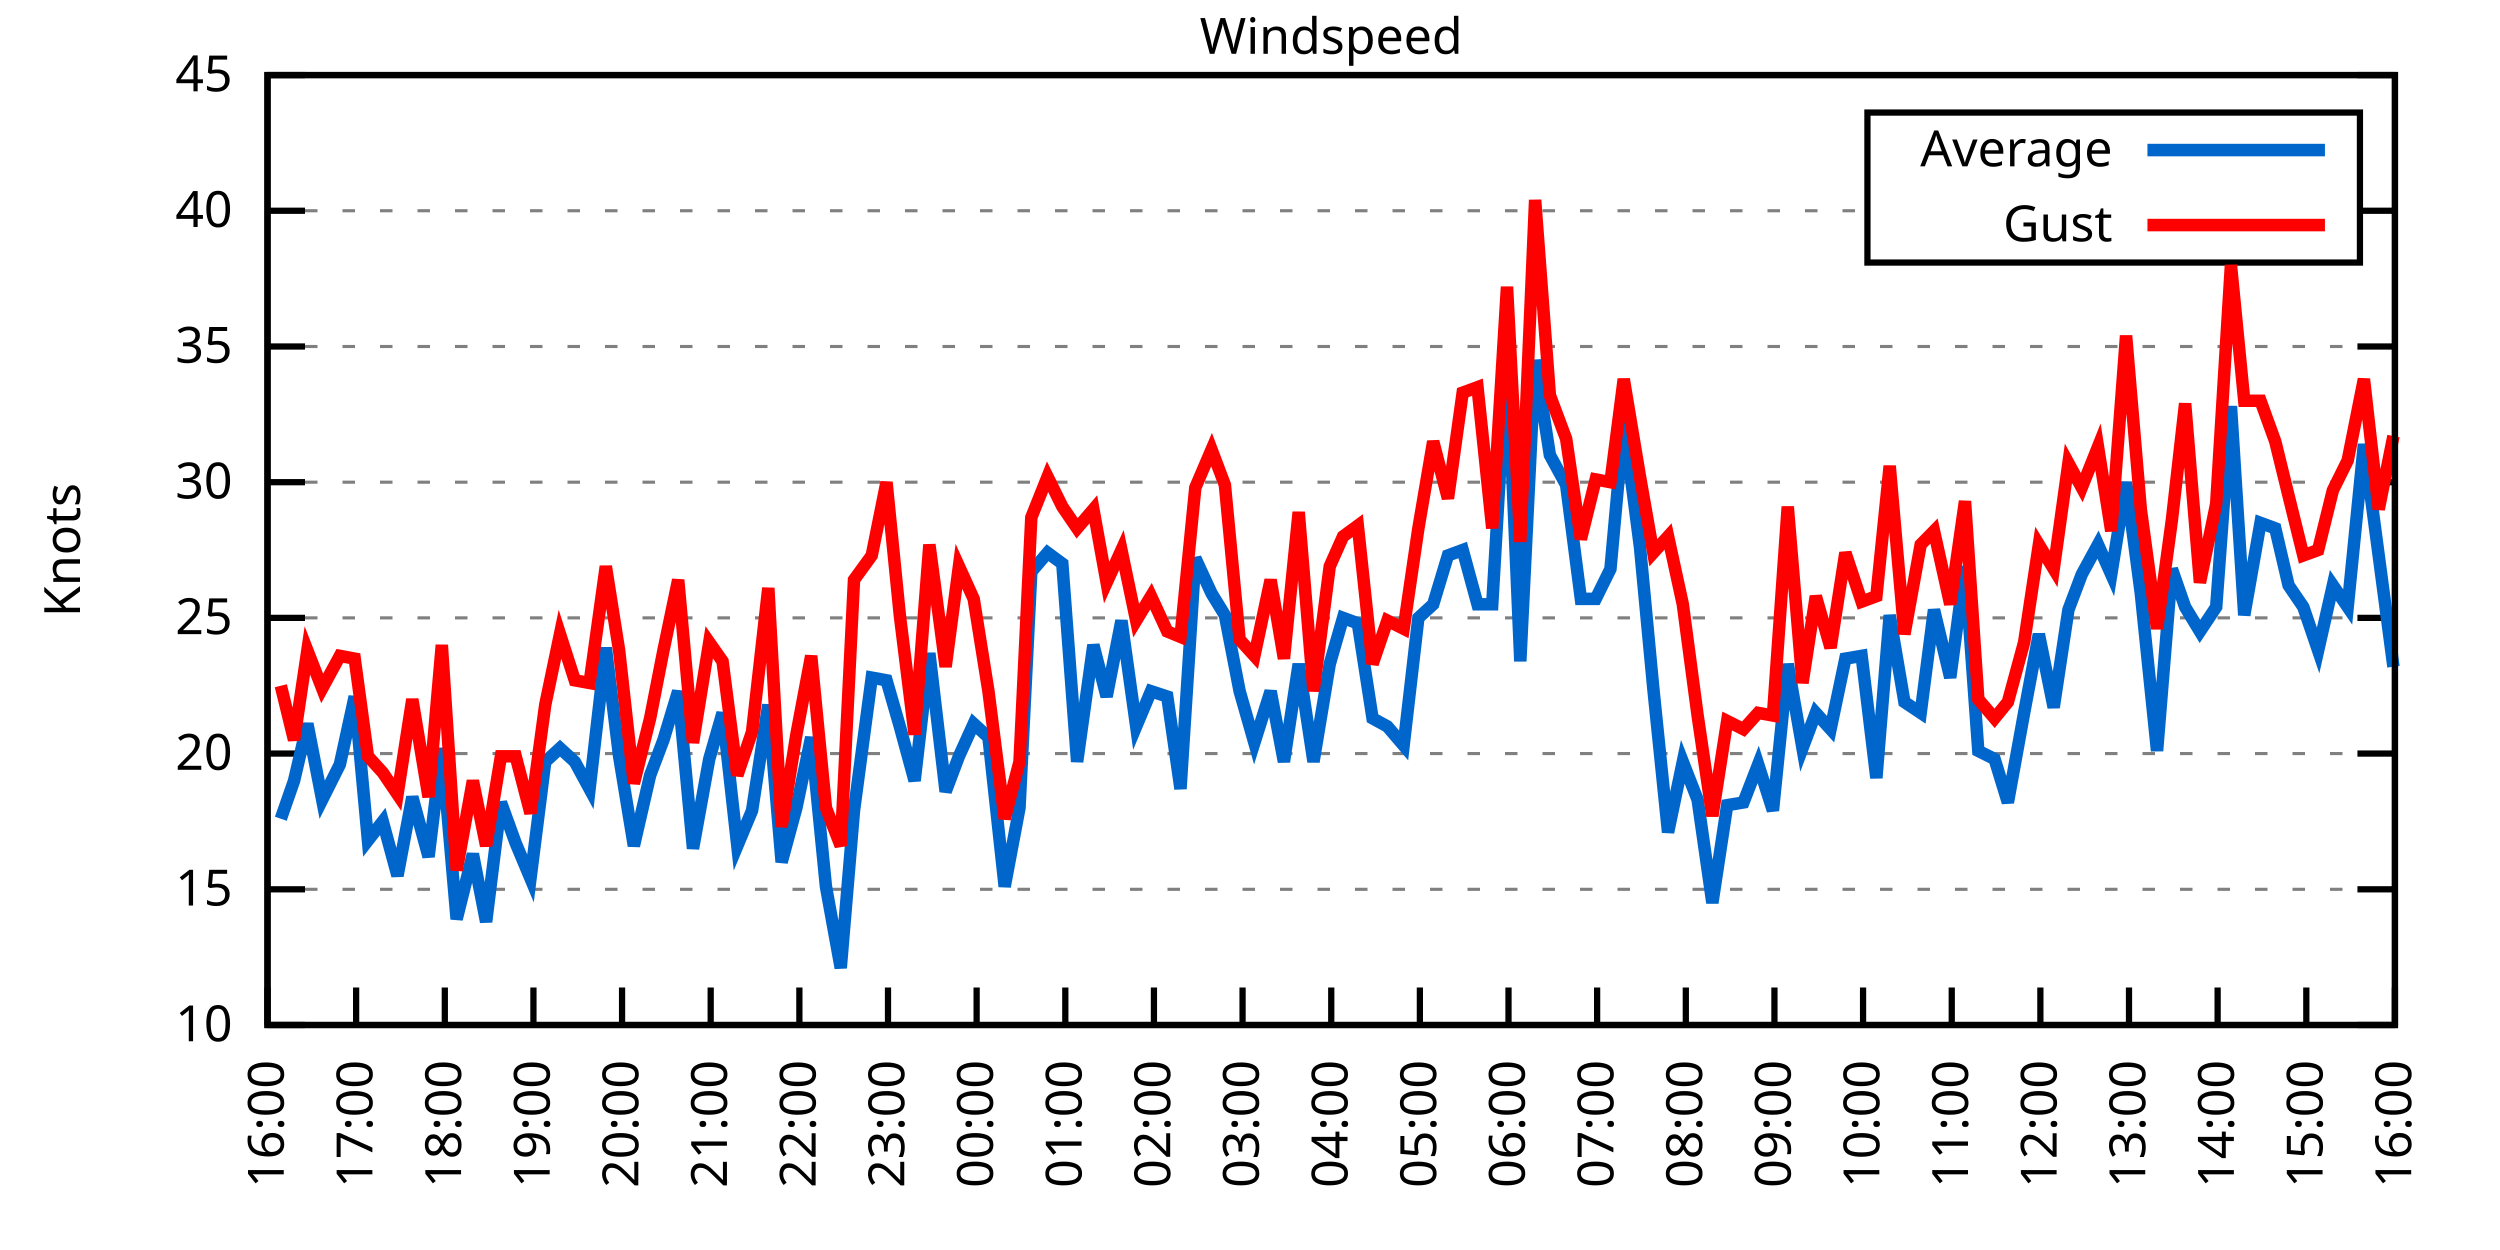
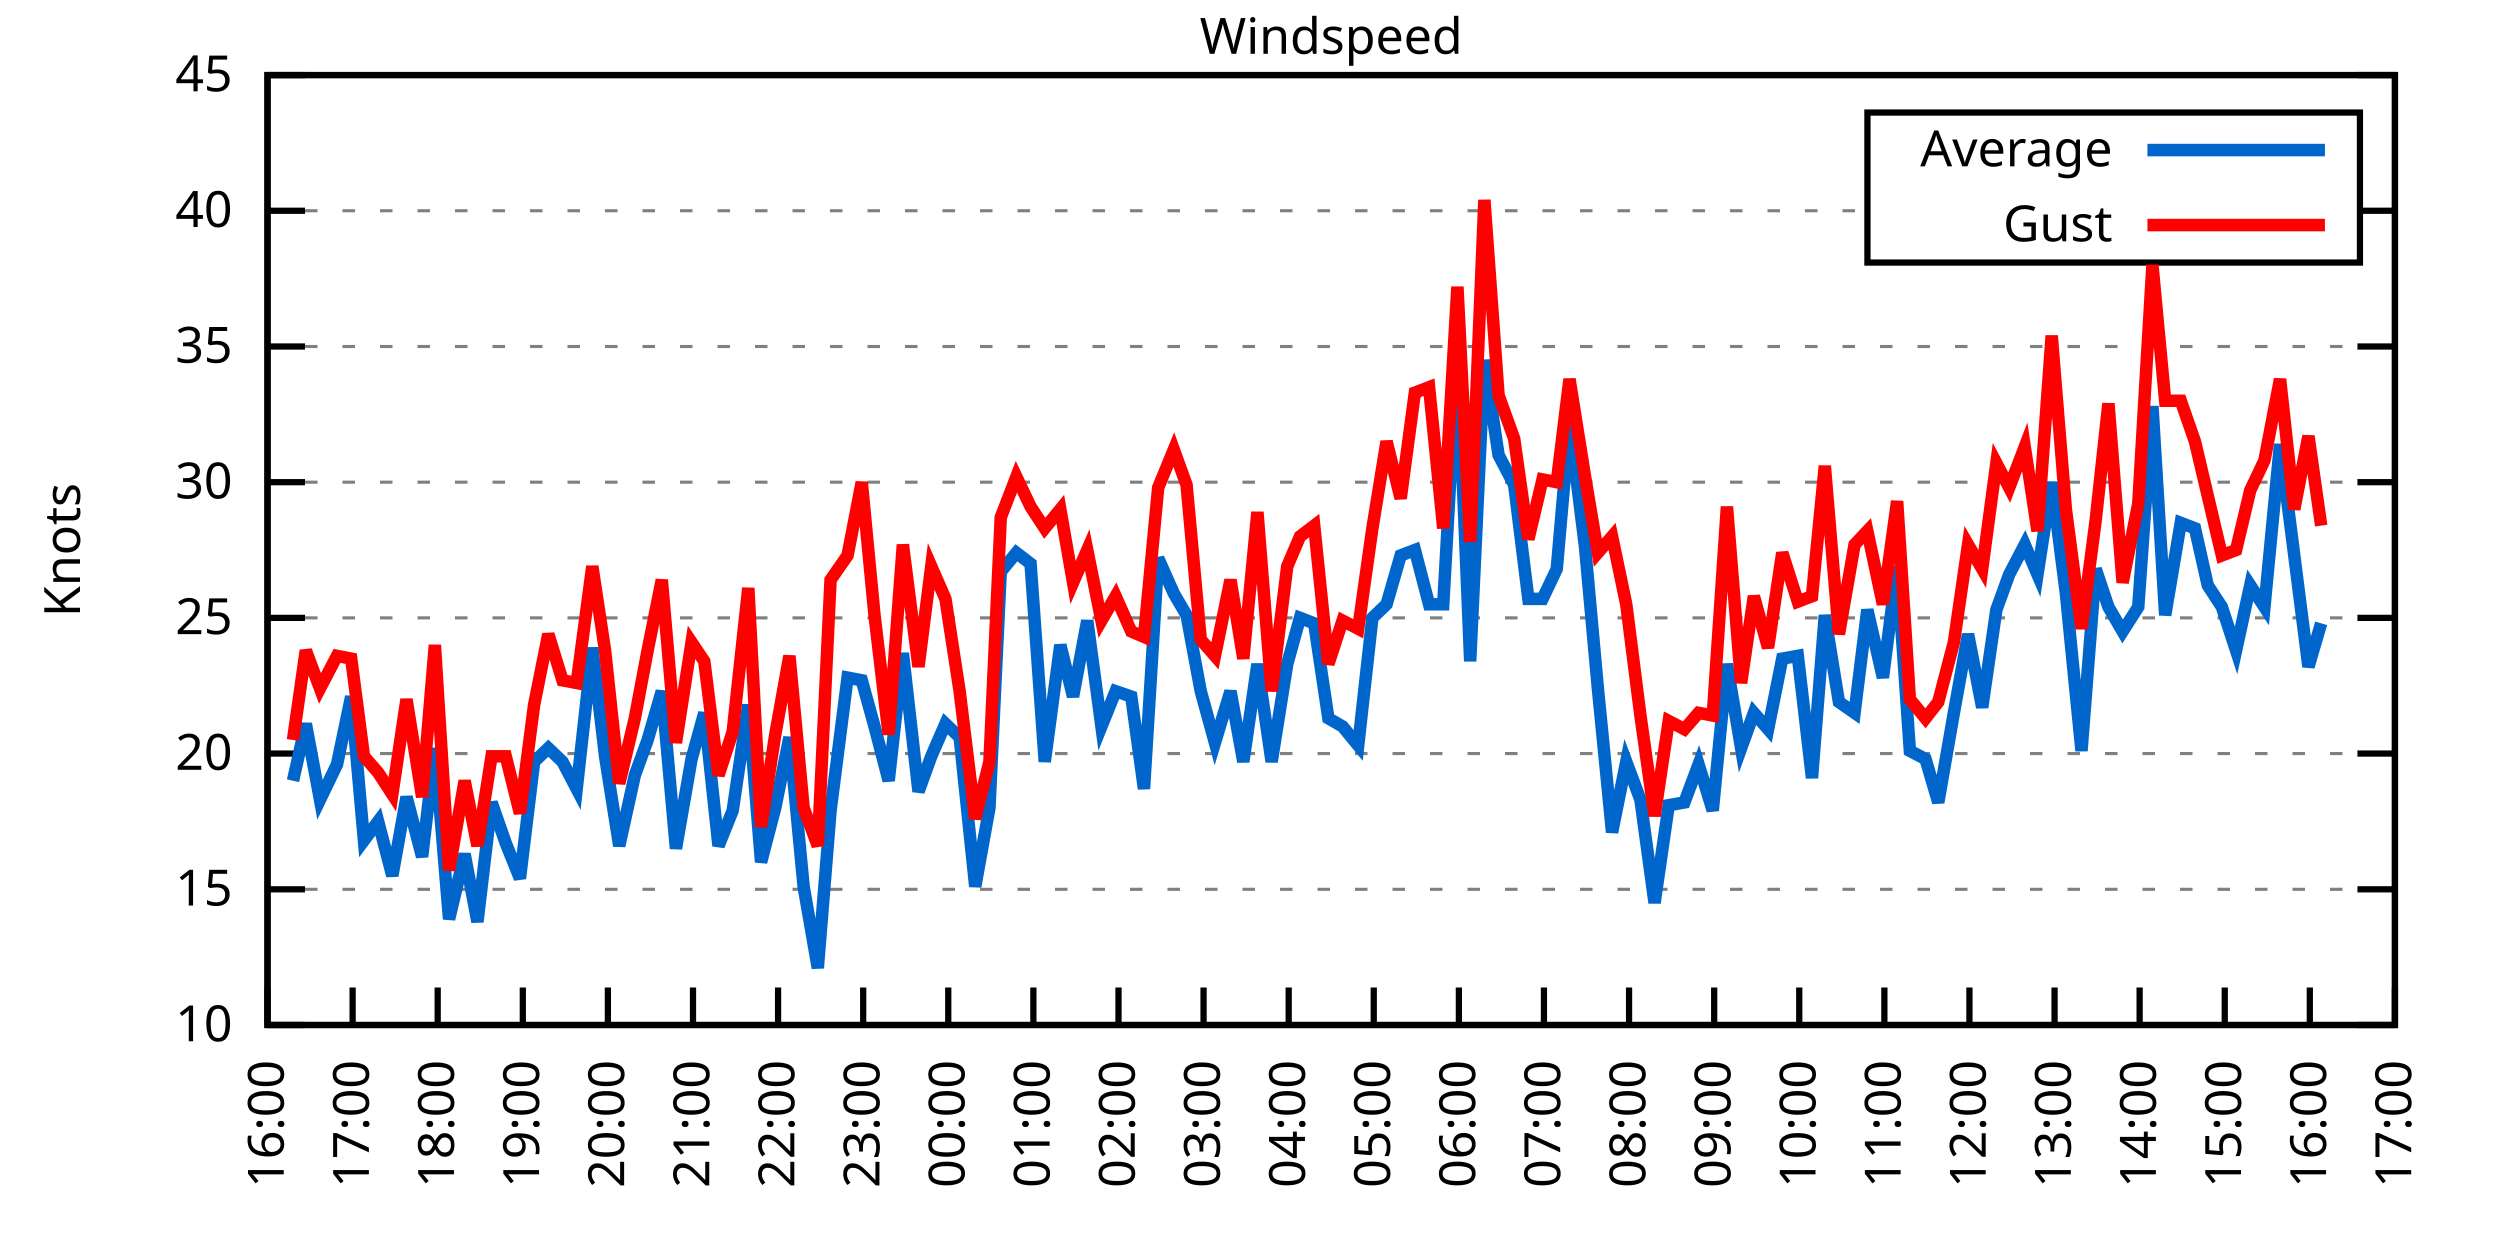
<svg xmlns="http://www.w3.org/2000/svg" xmlns:xlink="http://www.w3.org/1999/xlink" width="400" height="200" viewBox="0 0 400 200">
  <g id="gnuplot_canvas">
    <rect x="0" y="0" width="400" height="200" fill="none" />
    <defs>
      <circle id="gpDot" r="0.5" stroke-width="0.5" stroke="currentColor" />
      <path id="gpPt0" stroke-width="0.333" stroke="currentColor" d="M-1,0 h2 M0,-1 v2" />
      <path id="gpPt1" stroke-width="0.333" stroke="currentColor" d="M-1,-1 L1,1 M1,-1 L-1,1" />
      <path id="gpPt2" stroke-width="0.333" stroke="currentColor" d="M-1,0 L1,0 M0,-1 L0,1 M-1,-1 L1,1 M-1,1 L1,-1" />
      <rect id="gpPt3" stroke-width="0.333" stroke="currentColor" x="-1" y="-1" width="2" height="2" />
      <rect id="gpPt4" stroke-width="0.333" stroke="currentColor" fill="currentColor" x="-1" y="-1" width="2" height="2" />
      <circle id="gpPt5" stroke-width="0.333" stroke="currentColor" cx="0" cy="0" r="1" />
      <use xlink:href="#gpPt5" id="gpPt6" fill="currentColor" stroke="none" />
      <path id="gpPt7" stroke-width="0.333" stroke="currentColor" d="M0,-1.33 L-1.33,0.67 L1.33,0.67 z" />
      <use xlink:href="#gpPt7" id="gpPt8" fill="currentColor" stroke="none" />
      <use xlink:href="#gpPt7" id="gpPt9" stroke="currentColor" transform="rotate(180)" />
      <use xlink:href="#gpPt9" id="gpPt10" fill="currentColor" stroke="none" />
      <use xlink:href="#gpPt3" id="gpPt11" stroke="currentColor" transform="rotate(45)" />
      <use xlink:href="#gpPt11" id="gpPt12" fill="currentColor" stroke="none" />
      <path id="gpPt13" stroke-width="0.333" stroke="currentColor" d="M0,1.330 L1.265,0.411 L0.782,-1.067 L-0.782,-1.076 L-1.265,0.411 z" />
      <use xlink:href="#gpPt13" id="gpPt14" fill="currentColor" stroke="none" />
      <filter id="textbox" filterUnits="objectBoundingBox" x="0" y="0" height="1" width="1">
        <feFlood flood-color="white" flood-opacity="1" result="bgnd" />
        <feComposite in="SourceGraphic" in2="bgnd" operator="atop" />
      </filter>
      <filter id="greybox" filterUnits="objectBoundingBox" x="0" y="0" height="1" width="1">
        <feFlood flood-color="lightgrey" flood-opacity="1" result="grey" />
        <feComposite in="SourceGraphic" in2="grey" operator="atop" />
      </filter>
    </defs>
    <g fill="none" color="white" stroke="currentColor" stroke-width="1.00" stroke-linecap="butt" stroke-linejoin="miter">
</g>
    <g fill="none" color="black" stroke="currentColor" stroke-width="1.00" stroke-linecap="butt" stroke-linejoin="miter">
      <g stroke="none" shape-rendering="crispEdges">
        <polygon fill="rgb(255, 255, 255)" points="42.80,164.00 383.18,164.00 383.18,12.02 42.80,12.02 " />
      </g>
    </g>
    <g fill="none" color="black" stroke="currentColor" stroke-width="1.00" stroke-linecap="butt" stroke-linejoin="miter">
</g>
    <g fill="none" color="black" stroke="black" stroke-width="0.50" stroke-linecap="butt" stroke-linejoin="miter">
</g>
    <g fill="none" color="gray" stroke="currentColor" stroke-width="0.50" stroke-linecap="butt" stroke-linejoin="miter">
      <path stroke="gray" stroke-dasharray="2,4" class="gridline" d="M42.80,164.00 L383.19,164.00  " />
    </g>
    <g fill="none" color="gray" stroke="gray" stroke-width="1.00" stroke-linecap="butt" stroke-linejoin="miter">
</g>
    <g fill="none" color="black" stroke="currentColor" stroke-width="1.00" stroke-linecap="butt" stroke-linejoin="miter">
      <path stroke="black" d="M42.80,164.00 L48.80,164.00 M383.19,164.00 L377.19,164.00  " />
      <g transform="translate(37.20,166.60)" stroke="none" fill="black" font-family="Sans" font-size="8.00" text-anchor="end">
        <text>
          <tspan font-family="Sans"> 10</tspan>
        </text>
      </g>
    </g>
    <g fill="none" color="black" stroke="currentColor" stroke-width="1.00" stroke-linecap="butt" stroke-linejoin="miter">
</g>
    <g fill="none" color="black" stroke="black" stroke-width="0.50" stroke-linecap="butt" stroke-linejoin="miter">
</g>
    <g fill="none" color="gray" stroke="currentColor" stroke-width="0.50" stroke-linecap="butt" stroke-linejoin="miter">
      <path stroke="gray" stroke-dasharray="2,4" class="gridline" d="M42.80,142.29 L383.19,142.29  " />
    </g>
    <g fill="none" color="gray" stroke="gray" stroke-width="1.00" stroke-linecap="butt" stroke-linejoin="miter">
</g>
    <g fill="none" color="black" stroke="currentColor" stroke-width="1.00" stroke-linecap="butt" stroke-linejoin="miter">
      <path stroke="black" d="M42.80,142.29 L48.80,142.29 M383.19,142.29 L377.19,142.29  " />
      <g transform="translate(37.20,144.89)" stroke="none" fill="black" font-family="Sans" font-size="8.00" text-anchor="end">
        <text>
          <tspan font-family="Sans"> 15</tspan>
        </text>
      </g>
    </g>
    <g fill="none" color="black" stroke="currentColor" stroke-width="1.00" stroke-linecap="butt" stroke-linejoin="miter">
</g>
    <g fill="none" color="black" stroke="black" stroke-width="0.50" stroke-linecap="butt" stroke-linejoin="miter">
</g>
    <g fill="none" color="gray" stroke="currentColor" stroke-width="0.50" stroke-linecap="butt" stroke-linejoin="miter">
      <path stroke="gray" stroke-dasharray="2,4" class="gridline" d="M42.80,120.57 L383.19,120.57  " />
    </g>
    <g fill="none" color="gray" stroke="gray" stroke-width="1.00" stroke-linecap="butt" stroke-linejoin="miter">
</g>
    <g fill="none" color="black" stroke="currentColor" stroke-width="1.00" stroke-linecap="butt" stroke-linejoin="miter">
      <path stroke="black" d="M42.80,120.57 L48.80,120.57 M383.19,120.57 L377.19,120.57  " />
      <g transform="translate(37.20,123.17)" stroke="none" fill="black" font-family="Sans" font-size="8.00" text-anchor="end">
        <text>
          <tspan font-family="Sans"> 20</tspan>
        </text>
      </g>
    </g>
    <g fill="none" color="black" stroke="currentColor" stroke-width="1.00" stroke-linecap="butt" stroke-linejoin="miter">
</g>
    <g fill="none" color="black" stroke="black" stroke-width="0.50" stroke-linecap="butt" stroke-linejoin="miter">
</g>
    <g fill="none" color="gray" stroke="currentColor" stroke-width="0.50" stroke-linecap="butt" stroke-linejoin="miter">
      <path stroke="gray" stroke-dasharray="2,4" class="gridline" d="M42.80,98.86 L383.19,98.86  " />
    </g>
    <g fill="none" color="gray" stroke="gray" stroke-width="1.00" stroke-linecap="butt" stroke-linejoin="miter">
</g>
    <g fill="none" color="black" stroke="currentColor" stroke-width="1.00" stroke-linecap="butt" stroke-linejoin="miter">
      <path stroke="black" d="M42.80,98.86 L48.80,98.86 M383.19,98.86 L377.19,98.86  " />
      <g transform="translate(37.20,101.46)" stroke="none" fill="black" font-family="Sans" font-size="8.00" text-anchor="end">
        <text>
          <tspan font-family="Sans"> 25</tspan>
        </text>
      </g>
    </g>
    <g fill="none" color="black" stroke="currentColor" stroke-width="1.00" stroke-linecap="butt" stroke-linejoin="miter">
</g>
    <g fill="none" color="black" stroke="black" stroke-width="0.50" stroke-linecap="butt" stroke-linejoin="miter">
</g>
    <g fill="none" color="gray" stroke="currentColor" stroke-width="0.50" stroke-linecap="butt" stroke-linejoin="miter">
      <path stroke="gray" stroke-dasharray="2,4" class="gridline" d="M42.80,77.15 L383.19,77.15  " />
    </g>
    <g fill="none" color="gray" stroke="gray" stroke-width="1.00" stroke-linecap="butt" stroke-linejoin="miter">
</g>
    <g fill="none" color="black" stroke="currentColor" stroke-width="1.00" stroke-linecap="butt" stroke-linejoin="miter">
      <path stroke="black" d="M42.80,77.15 L48.80,77.15 M383.19,77.15 L377.19,77.15  " />
      <g transform="translate(37.20,79.75)" stroke="none" fill="black" font-family="Sans" font-size="8.00" text-anchor="end">
        <text>
          <tspan font-family="Sans"> 30</tspan>
        </text>
      </g>
    </g>
    <g fill="none" color="black" stroke="currentColor" stroke-width="1.00" stroke-linecap="butt" stroke-linejoin="miter">
</g>
    <g fill="none" color="black" stroke="black" stroke-width="0.50" stroke-linecap="butt" stroke-linejoin="miter">
</g>
    <g fill="none" color="gray" stroke="currentColor" stroke-width="0.50" stroke-linecap="butt" stroke-linejoin="miter">
      <path stroke="gray" stroke-dasharray="2,4" class="gridline" d="M42.80,55.44 L383.19,55.44  " />
    </g>
    <g fill="none" color="gray" stroke="gray" stroke-width="1.00" stroke-linecap="butt" stroke-linejoin="miter">
</g>
    <g fill="none" color="black" stroke="currentColor" stroke-width="1.00" stroke-linecap="butt" stroke-linejoin="miter">
      <path stroke="black" d="M42.80,55.44 L48.80,55.44 M383.19,55.44 L377.19,55.44  " />
      <g transform="translate(37.20,58.04)" stroke="none" fill="black" font-family="Sans" font-size="8.00" text-anchor="end">
        <text>
          <tspan font-family="Sans"> 35</tspan>
        </text>
      </g>
    </g>
    <g fill="none" color="black" stroke="currentColor" stroke-width="1.00" stroke-linecap="butt" stroke-linejoin="miter">
</g>
    <g fill="none" color="black" stroke="black" stroke-width="0.50" stroke-linecap="butt" stroke-linejoin="miter">
</g>
    <g fill="none" color="gray" stroke="currentColor" stroke-width="0.50" stroke-linecap="butt" stroke-linejoin="miter">
      <path stroke="gray" stroke-dasharray="2,4" class="gridline" d="M42.80,33.72 L298.79,33.72 M377.59,33.72 L383.19,33.72  " />
    </g>
    <g fill="none" color="gray" stroke="gray" stroke-width="1.00" stroke-linecap="butt" stroke-linejoin="miter">
</g>
    <g fill="none" color="black" stroke="currentColor" stroke-width="1.00" stroke-linecap="butt" stroke-linejoin="miter">
      <path stroke="black" d="M42.80,33.72 L48.80,33.72 M383.19,33.72 L377.19,33.72  " />
      <g transform="translate(37.20,36.32)" stroke="none" fill="black" font-family="Sans" font-size="8.00" text-anchor="end">
        <text>
          <tspan font-family="Sans"> 40</tspan>
        </text>
      </g>
    </g>
    <g fill="none" color="black" stroke="currentColor" stroke-width="1.00" stroke-linecap="butt" stroke-linejoin="miter">
</g>
    <g fill="none" color="black" stroke="black" stroke-width="0.50" stroke-linecap="butt" stroke-linejoin="miter">
</g>
    <g fill="none" color="gray" stroke="currentColor" stroke-width="0.50" stroke-linecap="butt" stroke-linejoin="miter">
      <path stroke="gray" stroke-dasharray="2,4" class="gridline" d="M42.80,12.01 L383.19,12.01  " />
    </g>
    <g fill="none" color="gray" stroke="gray" stroke-width="1.00" stroke-linecap="butt" stroke-linejoin="miter">
</g>
    <g fill="none" color="black" stroke="currentColor" stroke-width="1.00" stroke-linecap="butt" stroke-linejoin="miter">
      <path stroke="black" d="M42.80,12.01 L48.80,12.01 M383.19,12.01 L377.19,12.01  " />
      <g transform="translate(37.20,14.61)" stroke="none" fill="black" font-family="Sans" font-size="8.00" text-anchor="end">
        <text>
          <tspan font-family="Sans"> 45</tspan>
        </text>
      </g>
    </g>
    <g fill="none" color="black" stroke="currentColor" stroke-width="1.00" stroke-linecap="butt" stroke-linejoin="miter">
      <path stroke="black" d="M42.80,164.00 L42.80,158.00  " />
      <g transform="translate(45.40,169.60) rotate(270.00)" stroke="none" fill="black" font-family="Sans" font-size="8.00" text-anchor="end">
        <text>
          <tspan font-family="Sans">16:00</tspan>
        </text>
      </g>
    </g>
    <g fill="none" color="black" stroke="currentColor" stroke-width="1.00" stroke-linecap="butt" stroke-linejoin="miter">
-       <path stroke="black" d="M56.98,164.00 L56.98,158.00  " />
-       <g transform="translate(59.58,169.60) rotate(270.00)" stroke="none" fill="black" font-family="Sans" font-size="8.00" text-anchor="end">
+       <path stroke="black" d="M56.42,164.00 L56.42,158.00  " />
+       <g transform="translate(59.02,169.60) rotate(270.00)" stroke="none" fill="black" font-family="Sans" font-size="8.00" text-anchor="end">
        <text>
          <tspan font-family="Sans">17:00</tspan>
        </text>
      </g>
    </g>
    <g fill="none" color="black" stroke="currentColor" stroke-width="1.00" stroke-linecap="butt" stroke-linejoin="miter">
-       <path stroke="black" d="M71.17,164.00 L71.17,158.00  " />
-       <g transform="translate(73.77,169.60) rotate(270.00)" stroke="none" fill="black" font-family="Sans" font-size="8.00" text-anchor="end">
+       <path stroke="black" d="M70.03,164.00 L70.03,158.00  " />
+       <g transform="translate(72.63,169.60) rotate(270.00)" stroke="none" fill="black" font-family="Sans" font-size="8.00" text-anchor="end">
        <text>
          <tspan font-family="Sans">18:00</tspan>
        </text>
      </g>
    </g>
    <g fill="none" color="black" stroke="currentColor" stroke-width="1.00" stroke-linecap="butt" stroke-linejoin="miter">
-       <path stroke="black" d="M85.35,164.00 L85.35,158.00  " />
-       <g transform="translate(87.95,169.60) rotate(270.00)" stroke="none" fill="black" font-family="Sans" font-size="8.00" text-anchor="end">
+       <path stroke="black" d="M83.65,164.00 L83.65,158.00  " />
+       <g transform="translate(86.25,169.60) rotate(270.00)" stroke="none" fill="black" font-family="Sans" font-size="8.00" text-anchor="end">
        <text>
          <tspan font-family="Sans">19:00</tspan>
        </text>
      </g>
    </g>
    <g fill="none" color="black" stroke="currentColor" stroke-width="1.00" stroke-linecap="butt" stroke-linejoin="miter">
-       <path stroke="black" d="M99.53,164.00 L99.53,158.00  " />
-       <g transform="translate(102.13,169.60) rotate(270.00)" stroke="none" fill="black" font-family="Sans" font-size="8.00" text-anchor="end">
+       <path stroke="black" d="M97.26,164.00 L97.26,158.00  " />
+       <g transform="translate(99.86,169.60) rotate(270.00)" stroke="none" fill="black" font-family="Sans" font-size="8.00" text-anchor="end">
        <text>
          <tspan font-family="Sans">20:00</tspan>
        </text>
      </g>
    </g>
    <g fill="none" color="black" stroke="currentColor" stroke-width="1.00" stroke-linecap="butt" stroke-linejoin="miter">
-       <path stroke="black" d="M113.71,164.00 L113.71,158.00  " />
-       <g transform="translate(116.31,169.60) rotate(270.00)" stroke="none" fill="black" font-family="Sans" font-size="8.00" text-anchor="end">
+       <path stroke="black" d="M110.88,164.00 L110.88,158.00  " />
+       <g transform="translate(113.48,169.60) rotate(270.00)" stroke="none" fill="black" font-family="Sans" font-size="8.00" text-anchor="end">
        <text>
          <tspan font-family="Sans">21:00</tspan>
        </text>
      </g>
    </g>
    <g fill="none" color="black" stroke="currentColor" stroke-width="1.00" stroke-linecap="butt" stroke-linejoin="miter">
-       <path stroke="black" d="M127.90,164.00 L127.90,158.00  " />
-       <g transform="translate(130.50,169.60) rotate(270.00)" stroke="none" fill="black" font-family="Sans" font-size="8.00" text-anchor="end">
+       <path stroke="black" d="M124.49,164.00 L124.49,158.00  " />
+       <g transform="translate(127.09,169.60) rotate(270.00)" stroke="none" fill="black" font-family="Sans" font-size="8.00" text-anchor="end">
        <text>
          <tspan font-family="Sans">22:00</tspan>
        </text>
      </g>
    </g>
    <g fill="none" color="black" stroke="currentColor" stroke-width="1.00" stroke-linecap="butt" stroke-linejoin="miter">
-       <path stroke="black" d="M142.08,164.00 L142.08,158.00  " />
-       <g transform="translate(144.68,169.60) rotate(270.00)" stroke="none" fill="black" font-family="Sans" font-size="8.00" text-anchor="end">
+       <path stroke="black" d="M138.11,164.00 L138.11,158.00  " />
+       <g transform="translate(140.71,169.60) rotate(270.00)" stroke="none" fill="black" font-family="Sans" font-size="8.00" text-anchor="end">
        <text>
          <tspan font-family="Sans">23:00</tspan>
        </text>
      </g>
    </g>
    <g fill="none" color="black" stroke="currentColor" stroke-width="1.00" stroke-linecap="butt" stroke-linejoin="miter">
-       <path stroke="black" d="M156.26,164.00 L156.26,158.00  " />
-       <g transform="translate(158.86,169.60) rotate(270.00)" stroke="none" fill="black" font-family="Sans" font-size="8.00" text-anchor="end">
+       <path stroke="black" d="M151.72,164.00 L151.72,158.00  " />
+       <g transform="translate(154.32,169.60) rotate(270.00)" stroke="none" fill="black" font-family="Sans" font-size="8.00" text-anchor="end">
        <text>
          <tspan font-family="Sans">00:00</tspan>
        </text>
      </g>
    </g>
    <g fill="none" color="black" stroke="currentColor" stroke-width="1.00" stroke-linecap="butt" stroke-linejoin="miter">
-       <path stroke="black" d="M170.45,164.00 L170.45,158.00  " />
-       <g transform="translate(173.05,169.60) rotate(270.00)" stroke="none" fill="black" font-family="Sans" font-size="8.00" text-anchor="end">
+       <path stroke="black" d="M165.34,164.00 L165.34,158.00  " />
+       <g transform="translate(167.94,169.60) rotate(270.00)" stroke="none" fill="black" font-family="Sans" font-size="8.00" text-anchor="end">
        <text>
          <tspan font-family="Sans">01:00</tspan>
        </text>
      </g>
    </g>
    <g fill="none" color="black" stroke="currentColor" stroke-width="1.00" stroke-linecap="butt" stroke-linejoin="miter">
-       <path stroke="black" d="M184.63,164.00 L184.63,158.00  " />
-       <g transform="translate(187.23,169.60) rotate(270.00)" stroke="none" fill="black" font-family="Sans" font-size="8.00" text-anchor="end">
+       <path stroke="black" d="M178.96,164.00 L178.96,158.00  " />
+       <g transform="translate(181.56,169.60) rotate(270.00)" stroke="none" fill="black" font-family="Sans" font-size="8.00" text-anchor="end">
        <text>
          <tspan font-family="Sans">02:00</tspan>
        </text>
      </g>
    </g>
    <g fill="none" color="black" stroke="currentColor" stroke-width="1.00" stroke-linecap="butt" stroke-linejoin="miter">
-       <path stroke="black" d="M198.81,164.00 L198.81,158.00  " />
-       <g transform="translate(201.41,169.60) rotate(270.00)" stroke="none" fill="black" font-family="Sans" font-size="8.00" text-anchor="end">
+       <path stroke="black" d="M192.57,164.00 L192.57,158.00  " />
+       <g transform="translate(195.17,169.60) rotate(270.00)" stroke="none" fill="black" font-family="Sans" font-size="8.00" text-anchor="end">
        <text>
          <tspan font-family="Sans">03:00</tspan>
        </text>
      </g>
    </g>
    <g fill="none" color="black" stroke="currentColor" stroke-width="1.00" stroke-linecap="butt" stroke-linejoin="miter">
-       <path stroke="black" d="M213.00,164.00 L213.00,158.00  " />
-       <g transform="translate(215.60,169.60) rotate(270.00)" stroke="none" fill="black" font-family="Sans" font-size="8.00" text-anchor="end">
+       <path stroke="black" d="M206.19,164.00 L206.19,158.00  " />
+       <g transform="translate(208.79,169.60) rotate(270.00)" stroke="none" fill="black" font-family="Sans" font-size="8.00" text-anchor="end">
        <text>
          <tspan font-family="Sans">04:00</tspan>
        </text>
      </g>
    </g>
    <g fill="none" color="black" stroke="currentColor" stroke-width="1.00" stroke-linecap="butt" stroke-linejoin="miter">
-       <path stroke="black" d="M227.18,164.00 L227.18,158.00  " />
-       <g transform="translate(229.78,169.60) rotate(270.00)" stroke="none" fill="black" font-family="Sans" font-size="8.00" text-anchor="end">
+       <path stroke="black" d="M219.80,164.00 L219.80,158.00  " />
+       <g transform="translate(222.40,169.60) rotate(270.00)" stroke="none" fill="black" font-family="Sans" font-size="8.00" text-anchor="end">
        <text>
          <tspan font-family="Sans">05:00</tspan>
        </text>
      </g>
    </g>
    <g fill="none" color="black" stroke="currentColor" stroke-width="1.00" stroke-linecap="butt" stroke-linejoin="miter">
-       <path stroke="black" d="M241.36,164.00 L241.36,158.00  " />
-       <g transform="translate(243.96,169.60) rotate(270.00)" stroke="none" fill="black" font-family="Sans" font-size="8.00" text-anchor="end">
+       <path stroke="black" d="M233.42,164.00 L233.42,158.00  " />
+       <g transform="translate(236.02,169.60) rotate(270.00)" stroke="none" fill="black" font-family="Sans" font-size="8.00" text-anchor="end">
        <text>
          <tspan font-family="Sans">06:00</tspan>
        </text>
      </g>
    </g>
    <g fill="none" color="black" stroke="currentColor" stroke-width="1.00" stroke-linecap="butt" stroke-linejoin="miter">
-       <path stroke="black" d="M255.54,164.00 L255.54,158.00  " />
-       <g transform="translate(258.14,169.60) rotate(270.00)" stroke="none" fill="black" font-family="Sans" font-size="8.00" text-anchor="end">
+       <path stroke="black" d="M247.03,164.00 L247.03,158.00  " />
+       <g transform="translate(249.63,169.60) rotate(270.00)" stroke="none" fill="black" font-family="Sans" font-size="8.00" text-anchor="end">
        <text>
          <tspan font-family="Sans">07:00</tspan>
        </text>
      </g>
    </g>
    <g fill="none" color="black" stroke="currentColor" stroke-width="1.00" stroke-linecap="butt" stroke-linejoin="miter">
-       <path stroke="black" d="M269.73,164.00 L269.73,158.00  " />
-       <g transform="translate(272.33,169.60) rotate(270.00)" stroke="none" fill="black" font-family="Sans" font-size="8.00" text-anchor="end">
+       <path stroke="black" d="M260.65,164.00 L260.65,158.00  " />
+       <g transform="translate(263.25,169.60) rotate(270.00)" stroke="none" fill="black" font-family="Sans" font-size="8.00" text-anchor="end">
        <text>
          <tspan font-family="Sans">08:00</tspan>
        </text>
      </g>
    </g>
    <g fill="none" color="black" stroke="currentColor" stroke-width="1.00" stroke-linecap="butt" stroke-linejoin="miter">
-       <path stroke="black" d="M283.91,164.00 L283.91,158.00  " />
-       <g transform="translate(286.51,169.60) rotate(270.00)" stroke="none" fill="black" font-family="Sans" font-size="8.00" text-anchor="end">
+       <path stroke="black" d="M274.27,164.00 L274.27,158.00  " />
+       <g transform="translate(276.87,169.60) rotate(270.00)" stroke="none" fill="black" font-family="Sans" font-size="8.00" text-anchor="end">
        <text>
          <tspan font-family="Sans">09:00</tspan>
        </text>
      </g>
    </g>
    <g fill="none" color="black" stroke="currentColor" stroke-width="1.00" stroke-linecap="butt" stroke-linejoin="miter">
-       <path stroke="black" d="M298.09,164.00 L298.09,158.00  " />
-       <g transform="translate(300.69,169.60) rotate(270.00)" stroke="none" fill="black" font-family="Sans" font-size="8.00" text-anchor="end">
+       <path stroke="black" d="M287.88,164.00 L287.88,158.00  " />
+       <g transform="translate(290.48,169.60) rotate(270.00)" stroke="none" fill="black" font-family="Sans" font-size="8.00" text-anchor="end">
        <text>
          <tspan font-family="Sans">10:00</tspan>
        </text>
      </g>
    </g>
    <g fill="none" color="black" stroke="currentColor" stroke-width="1.00" stroke-linecap="butt" stroke-linejoin="miter">
-       <path stroke="black" d="M312.28,164.00 L312.28,158.00  " />
-       <g transform="translate(314.88,169.60) rotate(270.00)" stroke="none" fill="black" font-family="Sans" font-size="8.00" text-anchor="end">
+       <path stroke="black" d="M301.50,164.00 L301.50,158.00  " />
+       <g transform="translate(304.10,169.60) rotate(270.00)" stroke="none" fill="black" font-family="Sans" font-size="8.00" text-anchor="end">
        <text>
          <tspan font-family="Sans">11:00</tspan>
        </text>
      </g>
    </g>
    <g fill="none" color="black" stroke="currentColor" stroke-width="1.00" stroke-linecap="butt" stroke-linejoin="miter">
-       <path stroke="black" d="M326.46,164.00 L326.46,158.00  " />
-       <g transform="translate(329.06,169.60) rotate(270.00)" stroke="none" fill="black" font-family="Sans" font-size="8.00" text-anchor="end">
+       <path stroke="black" d="M315.11,164.00 L315.11,158.00  " />
+       <g transform="translate(317.71,169.60) rotate(270.00)" stroke="none" fill="black" font-family="Sans" font-size="8.00" text-anchor="end">
        <text>
          <tspan font-family="Sans">12:00</tspan>
        </text>
      </g>
    </g>
    <g fill="none" color="black" stroke="currentColor" stroke-width="1.00" stroke-linecap="butt" stroke-linejoin="miter">
-       <path stroke="black" d="M340.64,164.00 L340.64,158.00  " />
-       <g transform="translate(343.24,169.60) rotate(270.00)" stroke="none" fill="black" font-family="Sans" font-size="8.00" text-anchor="end">
+       <path stroke="black" d="M328.73,164.00 L328.73,158.00  " />
+       <g transform="translate(331.33,169.60) rotate(270.00)" stroke="none" fill="black" font-family="Sans" font-size="8.00" text-anchor="end">
        <text>
          <tspan font-family="Sans">13:00</tspan>
        </text>
      </g>
    </g>
    <g fill="none" color="black" stroke="currentColor" stroke-width="1.00" stroke-linecap="butt" stroke-linejoin="miter">
-       <path stroke="black" d="M354.82,164.00 L354.82,158.00  " />
-       <g transform="translate(357.42,169.60) rotate(270.00)" stroke="none" fill="black" font-family="Sans" font-size="8.00" text-anchor="end">
+       <path stroke="black" d="M342.34,164.00 L342.34,158.00  " />
+       <g transform="translate(344.94,169.60) rotate(270.00)" stroke="none" fill="black" font-family="Sans" font-size="8.00" text-anchor="end">
        <text>
          <tspan font-family="Sans">14:00</tspan>
        </text>
      </g>
    </g>
    <g fill="none" color="black" stroke="currentColor" stroke-width="1.00" stroke-linecap="butt" stroke-linejoin="miter">
-       <path stroke="black" d="M369.01,164.00 L369.01,158.00  " />
-       <g transform="translate(371.61,169.60) rotate(270.00)" stroke="none" fill="black" font-family="Sans" font-size="8.00" text-anchor="end">
+       <path stroke="black" d="M355.96,164.00 L355.96,158.00  " />
+       <g transform="translate(358.56,169.60) rotate(270.00)" stroke="none" fill="black" font-family="Sans" font-size="8.00" text-anchor="end">
        <text>
          <tspan font-family="Sans">15:00</tspan>
+         </text>
+       </g>
+     </g>
+     <g fill="none" color="black" stroke="currentColor" stroke-width="1.00" stroke-linecap="butt" stroke-linejoin="miter">
+       <path stroke="black" d="M369.57,164.00 L369.57,158.00  " />
+       <g transform="translate(372.17,169.60) rotate(270.00)" stroke="none" fill="black" font-family="Sans" font-size="8.00" text-anchor="end">
+         <text>
+           <tspan font-family="Sans">16:00</tspan>
        </text>
      </g>
    </g>
    <g fill="none" color="black" stroke="currentColor" stroke-width="1.00" stroke-linecap="butt" stroke-linejoin="miter">
      <path stroke="black" d="M383.19,164.00 L383.19,158.00  " />
      <g transform="translate(385.79,169.60) rotate(270.00)" stroke="none" fill="black" font-family="Sans" font-size="8.00" text-anchor="end">
        <text>
-           <tspan font-family="Sans">16:00</tspan>
+           <tspan font-family="Sans">17:00</tspan>
        </text>
      </g>
    </g>
    <g fill="none" color="black" stroke="currentColor" stroke-width="1.00" stroke-linecap="butt" stroke-linejoin="miter">
</g>
    <g fill="none" color="black" stroke="currentColor" stroke-width="1.00" stroke-linecap="butt" stroke-linejoin="miter">
      <path stroke="black" d="M42.80,12.01 L42.80,164.00 L383.19,164.00 L383.19,12.01 L42.80,12.01 Z  " />
    </g>
    <g fill="none" color="black" stroke="currentColor" stroke-width="1.00" stroke-linecap="butt" stroke-linejoin="miter">
</g>
    <g fill="none" color="black" stroke="currentColor" stroke-width="1.00" stroke-linecap="butt" stroke-linejoin="miter">
      <path stroke="black" d="M298.79,42.01 L298.79,18.01 L377.59,18.01 L377.59,42.01 L298.79,42.01 Z  " />
    </g>
    <g id="Windspeed_plot_1">
      <g fill="none" color="white" stroke="black" stroke-width="2.00" stroke-linecap="butt" stroke-linejoin="miter">
</g>
      <g fill="none" color="black" stroke="currentColor" stroke-width="2.00" stroke-linecap="butt" stroke-linejoin="miter">
        <g transform="translate(337.99,26.61)" stroke="none" fill="black" font-family="Sans" font-size="8.00" text-anchor="end">
          <text>
            <tspan font-family="Sans">Average</tspan>
          </text>
        </g>
      </g>
      <g fill="none" color="black" stroke="currentColor" stroke-width="2.00" stroke-linecap="butt" stroke-linejoin="miter">
-         <path stroke="rgb(  0, 102, 204)" d="M343.59,24.01 L371.99,24.01 M44.93,131.00 L47.05,124.92 L49.18,115.80 L51.55,127.96 L54.38,122.31 L56.75,111.45   L58.87,134.47 L61.24,131.43 L63.60,140.12 L65.97,127.52 L68.57,137.08 L70.69,119.71 L73.06,147.06 L75.66,136.64   L77.78,147.50 L80.15,128.39 L82.51,134.90 L84.88,140.55 L87.24,121.88 L89.60,119.71 L91.97,121.88 L94.33,126.22   L96.93,103.64 L99.06,121.01 L101.42,135.34 L104.02,124.05 L106.15,118.40 L108.51,110.59 L110.88,135.77 L113.48,121.44   L115.61,114.06 L117.97,135.34 L120.33,129.69 L122.93,112.76 L125.06,137.94 L127.42,129.26 L129.79,117.97 L132.15,141.85   L134.52,154.88 L136.64,129.69 L139.48,108.42 L141.84,108.85 L143.97,116.23 L146.34,124.92 L148.70,104.51 L151.30,126.65   L153.43,121.01 L155.79,115.80 L158.15,117.97 L160.75,141.85 L163.12,129.26 L165.01,91.48 L167.61,88.44 L169.97,90.18   L172.34,121.88 L174.94,103.20 L177.06,111.45 L179.43,99.30 L181.79,116.23 L184.16,110.59 L186.76,111.45 L188.88,126.22   L191.25,89.31 L193.85,94.95 L195.98,98.43 L198.34,110.59 L200.70,118.84 L203.30,110.59 L205.43,121.88 L207.79,106.24   L210.16,121.88 L212.76,106.24 L214.89,98.86 L217.25,99.73 L219.61,114.93 L221.98,116.23 L224.58,119.27 L226.94,98.86   L229.31,96.69 L231.67,88.87 L234.03,88.00 L236.40,96.69 L238.76,96.69 L241.12,56.30 L243.25,105.81 L245.62,57.61   L247.98,72.81 L250.58,77.58 L252.94,95.82 L255.31,95.82 L257.67,91.04 L259.80,67.59 L262.40,87.57 L264.53,110.15   L266.89,133.17 L269.25,121.88 L271.62,127.96 L273.98,144.46 L276.35,128.83 L278.95,128.39 L281.31,122.31 L283.67,129.69   L286.04,106.24 L288.40,119.71 L290.53,114.06 L292.89,116.67 L295.26,105.38 L297.86,104.94 L300.22,124.48 L302.35,98.43   L304.71,112.32 L307.31,114.06 L309.44,97.56 L312.04,108.42 L314.40,90.61 L316.53,120.14 L319.13,121.44 L321.26,128.39   L323.86,114.06 L326.22,101.47 L328.59,113.19 L330.95,97.56 L333.08,91.91 L335.68,87.14 L337.80,91.91 L340.17,77.15   L342.53,94.95 L345.13,120.14 L347.50,91.04 L349.62,97.12 L351.99,101.03 L354.59,97.12 L356.95,64.99 L359.08,98.43   L361.68,83.66 L364.04,84.53 L366.17,93.65 L368.53,97.12 L370.90,104.07 L373.26,93.65 L375.63,97.12 L378.23,71.07   L380.59,88.87 L382.95,106.68  " />
+         <path stroke="rgb(  0, 102, 204)" d="M343.59,24.01 L371.99,24.01 M46.88,124.92 L48.93,115.80 L51.20,127.96 L53.92,122.31 L56.19,111.45 L58.23,134.47   L60.50,131.43 L62.77,140.12 L65.04,127.52 L67.54,137.08 L69.58,119.71 L71.85,147.06 L74.34,136.64 L76.39,147.50   L78.65,128.39 L80.92,134.90 L83.19,140.55 L85.46,121.88 L87.73,119.71 L90.00,121.88 L92.27,126.22 L94.77,103.64   L96.81,121.01 L99.08,135.34 L101.57,124.05 L103.62,118.40 L105.89,110.59 L108.15,135.77 L110.65,121.44 L112.69,114.06   L114.96,135.34 L117.23,129.69 L119.73,112.76 L121.77,137.94 L124.04,129.26 L126.31,117.97 L128.58,141.85 L130.85,154.88   L132.89,129.69 L135.61,108.42 L137.88,108.85 L139.92,116.23 L142.19,124.92 L144.46,104.51 L146.96,126.65 L149.00,121.01   L151.27,115.80 L153.54,117.97 L156.04,141.85 L158.31,129.26 L160.12,91.48 L162.62,88.44 L164.89,90.18 L167.16,121.88   L169.65,103.20 L171.69,111.45 L173.96,99.30 L176.23,116.23 L178.50,110.59 L181.00,111.45 L183.04,126.22 L185.31,89.31   L187.81,94.95 L189.85,98.43 L192.12,110.59 L194.39,118.84 L196.88,110.59 L198.93,121.88 L201.19,106.24 L203.46,121.88   L205.96,106.24 L208.00,98.86 L210.27,99.73 L212.54,114.93 L214.81,116.23 L217.31,119.27 L219.58,98.86 L221.85,96.69   L224.11,88.87 L226.38,88.00 L228.65,96.69 L230.92,96.69 L233.19,56.30 L235.23,105.81 L237.50,57.61 L239.77,72.81   L242.27,77.58 L244.54,95.82 L246.81,95.82 L249.08,91.04 L251.12,67.59 L253.61,87.57 L255.66,110.15 L257.93,133.17   L260.20,121.88 L262.47,127.96 L264.73,144.46 L267.00,128.83 L269.50,128.39 L271.77,122.31 L274.04,129.69 L276.31,106.24   L278.58,119.71 L280.62,114.06 L282.89,116.67 L285.16,105.38 L287.65,104.94 L289.92,124.48 L291.97,98.43 L294.23,112.32   L296.73,114.06 L298.77,97.56 L301.27,108.42 L303.54,90.61 L305.58,120.14 L308.08,121.44 L310.12,128.39 L312.62,114.06   L314.89,101.47 L317.15,113.19 L319.42,97.56 L321.47,91.91 L323.96,87.14 L326.00,91.91 L328.27,77.15 L330.54,94.95   L333.04,120.14 L335.31,91.04 L337.35,97.12 L339.62,101.03 L342.12,97.12 L344.39,64.99 L346.43,98.43 L348.92,83.66   L351.19,84.53 L353.24,93.65 L355.50,97.12 L357.77,104.07 L360.04,93.65 L362.31,97.12 L364.81,71.07 L367.08,88.87   L369.35,106.68 L371.39,99.73  " />
      </g>
    </g>
    <g id="Windspeed_plot_2">
      <g fill="none" color="black" stroke="currentColor" stroke-width="2.00" stroke-linecap="butt" stroke-linejoin="miter">
        <g transform="translate(337.99,38.61)" stroke="none" fill="black" font-family="Sans" font-size="8.00" text-anchor="end">
          <text>
            <tspan font-family="Sans">Gust</tspan>
          </text>
        </g>
      </g>
      <g fill="none" color="black" stroke="currentColor" stroke-width="2.00" stroke-linecap="butt" stroke-linejoin="miter">
-         <path stroke="rgb(255,   0,   0)" d="M343.59,36.01 L371.99,36.01 M44.93,109.72 L47.05,118.40 L49.18,104.07 L51.55,110.15 L54.38,104.94 L56.75,105.38   L58.87,121.01 L61.24,123.61 L63.60,127.09 L65.97,111.89 L68.57,127.52 L70.69,103.20 L73.06,139.25 L75.66,124.92   L77.78,135.34 L80.15,121.01 L82.51,121.01 L84.88,130.13 L87.24,112.76 L89.60,101.47 L91.97,108.85 L94.33,109.28   L96.93,90.61 L99.06,104.07 L101.42,125.35 L104.02,114.93 L106.15,104.07 L108.51,92.78 L110.88,118.84 L113.48,102.77   L115.61,105.81 L117.97,124.05 L120.33,117.10 L122.93,94.08 L125.06,132.30 L127.42,117.53 L129.79,104.94 L132.15,129.26   L134.52,135.34 L136.64,92.78 L139.48,88.87 L141.84,77.15 L143.97,98.43 L146.34,117.53 L148.70,87.14 L151.30,106.68   L153.43,90.61 L155.79,95.82 L158.15,110.59 L160.75,131.00 L163.12,121.88 L165.01,82.79 L167.61,76.28 L169.97,81.06   L172.34,84.53 L174.94,81.49 L177.06,93.22 L179.43,88.00 L181.79,99.30 L184.16,95.39 L186.76,101.03 L188.88,101.90   L191.25,78.02 L193.85,71.94 L195.98,77.58 L198.34,102.34 L200.70,104.94 L203.30,92.78 L205.43,105.38 L207.79,81.93   L210.16,110.59 L212.76,90.61 L214.89,85.83 L217.25,84.10 L219.61,106.24 L221.98,99.30 L224.58,100.60 L226.94,84.53   L229.31,70.63 L231.67,79.75 L234.03,62.82 L236.40,61.95 L238.76,84.53 L241.12,45.88 L243.25,86.70 L245.62,31.99   L247.98,63.25 L250.58,70.20 L252.94,86.27 L255.31,76.71 L257.67,77.15 L259.80,60.65 L262.40,76.28 L264.53,88.44   L266.89,85.83 L269.25,96.69 L271.62,114.49 L273.98,130.56 L276.35,115.36 L278.95,116.67 L281.31,114.06 L283.67,114.49   L286.04,81.06 L288.40,109.28 L290.53,95.39 L292.89,103.64 L295.26,88.44 L297.86,96.26 L300.22,95.39 L302.35,74.54   L304.71,101.47 L307.31,87.14 L309.44,84.97 L312.04,96.69 L314.40,80.19 L316.53,111.89 L319.13,114.93 L321.26,112.32   L323.86,102.77 L326.22,87.14 L328.59,91.04 L330.95,74.11 L333.08,78.02 L335.68,71.50 L337.80,84.97 L340.17,53.70   L342.53,81.49 L345.13,100.60 L347.50,83.23 L349.62,64.56 L351.99,93.22 L354.59,80.62 L356.95,42.41 L359.08,64.12   L361.68,64.12 L364.04,70.63 L366.17,79.32 L368.53,88.87 L370.90,88.00 L373.26,78.45 L375.63,73.67 L378.23,60.65   L380.59,81.49 L382.95,69.77  " />
+         <path stroke="rgb(255,   0,   0)" d="M343.59,36.01 L371.99,36.01 M46.88,118.40 L48.93,104.07 L51.20,110.15 L53.92,104.94 L56.19,105.38 L58.23,121.01   L60.50,123.61 L62.77,127.09 L65.04,111.89 L67.54,127.52 L69.58,103.20 L71.85,139.25 L74.34,124.92 L76.39,135.34   L78.65,121.01 L80.92,121.01 L83.19,130.13 L85.46,112.76 L87.73,101.47 L90.00,108.85 L92.27,109.28 L94.77,90.61   L96.81,104.07 L99.08,125.35 L101.57,114.93 L103.62,104.07 L105.89,92.78 L108.15,118.84 L110.65,102.77 L112.69,105.81   L114.96,124.05 L117.23,117.10 L119.73,94.08 L121.77,132.30 L124.04,117.53 L126.31,104.94 L128.58,129.26 L130.85,135.34   L132.89,92.78 L135.61,88.87 L137.88,77.15 L139.92,98.43 L142.19,117.53 L144.46,87.14 L146.96,106.68 L149.00,90.61   L151.27,95.82 L153.54,110.59 L156.04,131.00 L158.31,121.88 L160.12,82.79 L162.62,76.28 L164.89,81.06 L167.16,84.53   L169.65,81.49 L171.69,93.22 L173.96,88.00 L176.23,99.30 L178.50,95.39 L181.00,101.03 L183.04,101.90 L185.31,78.02   L187.81,71.94 L189.85,77.58 L192.12,102.34 L194.39,104.94 L196.88,92.78 L198.93,105.38 L201.19,81.93 L203.46,110.59   L205.96,90.61 L208.00,85.83 L210.27,84.10 L212.54,106.24 L214.81,99.30 L217.31,100.60 L219.58,84.53 L221.85,70.63   L224.11,79.75 L226.38,62.82 L228.65,61.95 L230.92,84.53 L233.19,45.88 L235.23,86.70 L237.50,31.99 L239.77,63.25   L242.27,70.20 L244.54,86.27 L246.81,76.71 L249.08,77.15 L251.12,60.65 L253.61,76.28 L255.66,88.44 L257.93,85.83   L260.20,96.69 L262.47,114.49 L264.73,130.56 L267.00,115.36 L269.50,116.67 L271.77,114.06 L274.04,114.49 L276.31,81.06   L278.58,109.28 L280.62,95.39 L282.89,103.64 L285.16,88.44 L287.65,96.26 L289.92,95.39 L291.97,74.54 L294.23,101.47   L296.73,87.14 L298.77,84.97 L301.27,96.69 L303.54,80.19 L305.58,111.89 L308.08,114.93 L310.12,112.32 L312.62,102.77   L314.89,87.14 L317.15,91.04 L319.42,74.11 L321.47,78.02 L323.96,71.50 L326.00,84.97 L328.27,53.70 L330.54,81.49   L333.04,100.60 L335.31,83.23 L337.35,64.56 L339.62,93.22 L342.12,80.62 L344.39,42.41 L346.43,64.12 L348.92,64.12   L351.19,70.63 L353.24,79.32 L355.50,88.87 L357.77,88.00 L360.04,78.45 L362.31,73.67 L364.81,60.65 L367.08,81.49   L369.35,69.77 L371.39,84.10  " />
      </g>
    </g>
    <g fill="none" color="black" stroke="currentColor" stroke-width="2.00" stroke-linecap="butt" stroke-linejoin="miter">
</g>
    <g fill="none" color="black" stroke="black" stroke-width="1.00" stroke-linecap="butt" stroke-linejoin="miter">
</g>
    <g fill="none" color="black" stroke="currentColor" stroke-width="1.00" stroke-linecap="butt" stroke-linejoin="miter">
      <path stroke="black" d="M42.80,12.01 L42.80,164.00 L383.19,164.00 L383.19,12.01 L42.80,12.01 Z  " />
      <g transform="translate(12.80,88.01) rotate(270.00)" stroke="none" fill="black" font-family="Sans" font-size="8.00" text-anchor="middle">
        <text>
          <tspan font-family="Sans">Knots</tspan>
        </text>
      </g>
    </g>
    <g fill="none" color="black" stroke="currentColor" stroke-width="1.00" stroke-linecap="butt" stroke-linejoin="miter">
</g>
    <g fill="none" color="black" stroke="currentColor" stroke-width="1.00" stroke-linecap="butt" stroke-linejoin="miter">
      <g transform="translate(212.99,8.61)" stroke="none" fill="black" font-family="Sans" font-size="8.00" text-anchor="middle">
        <text>
          <tspan font-family="Sans">Windspeed</tspan>
        </text>
      </g>
    </g>
    <g fill="none" color="black" stroke="currentColor" stroke-width="1.00" stroke-linecap="butt" stroke-linejoin="miter">
</g>
  </g>
</svg>
